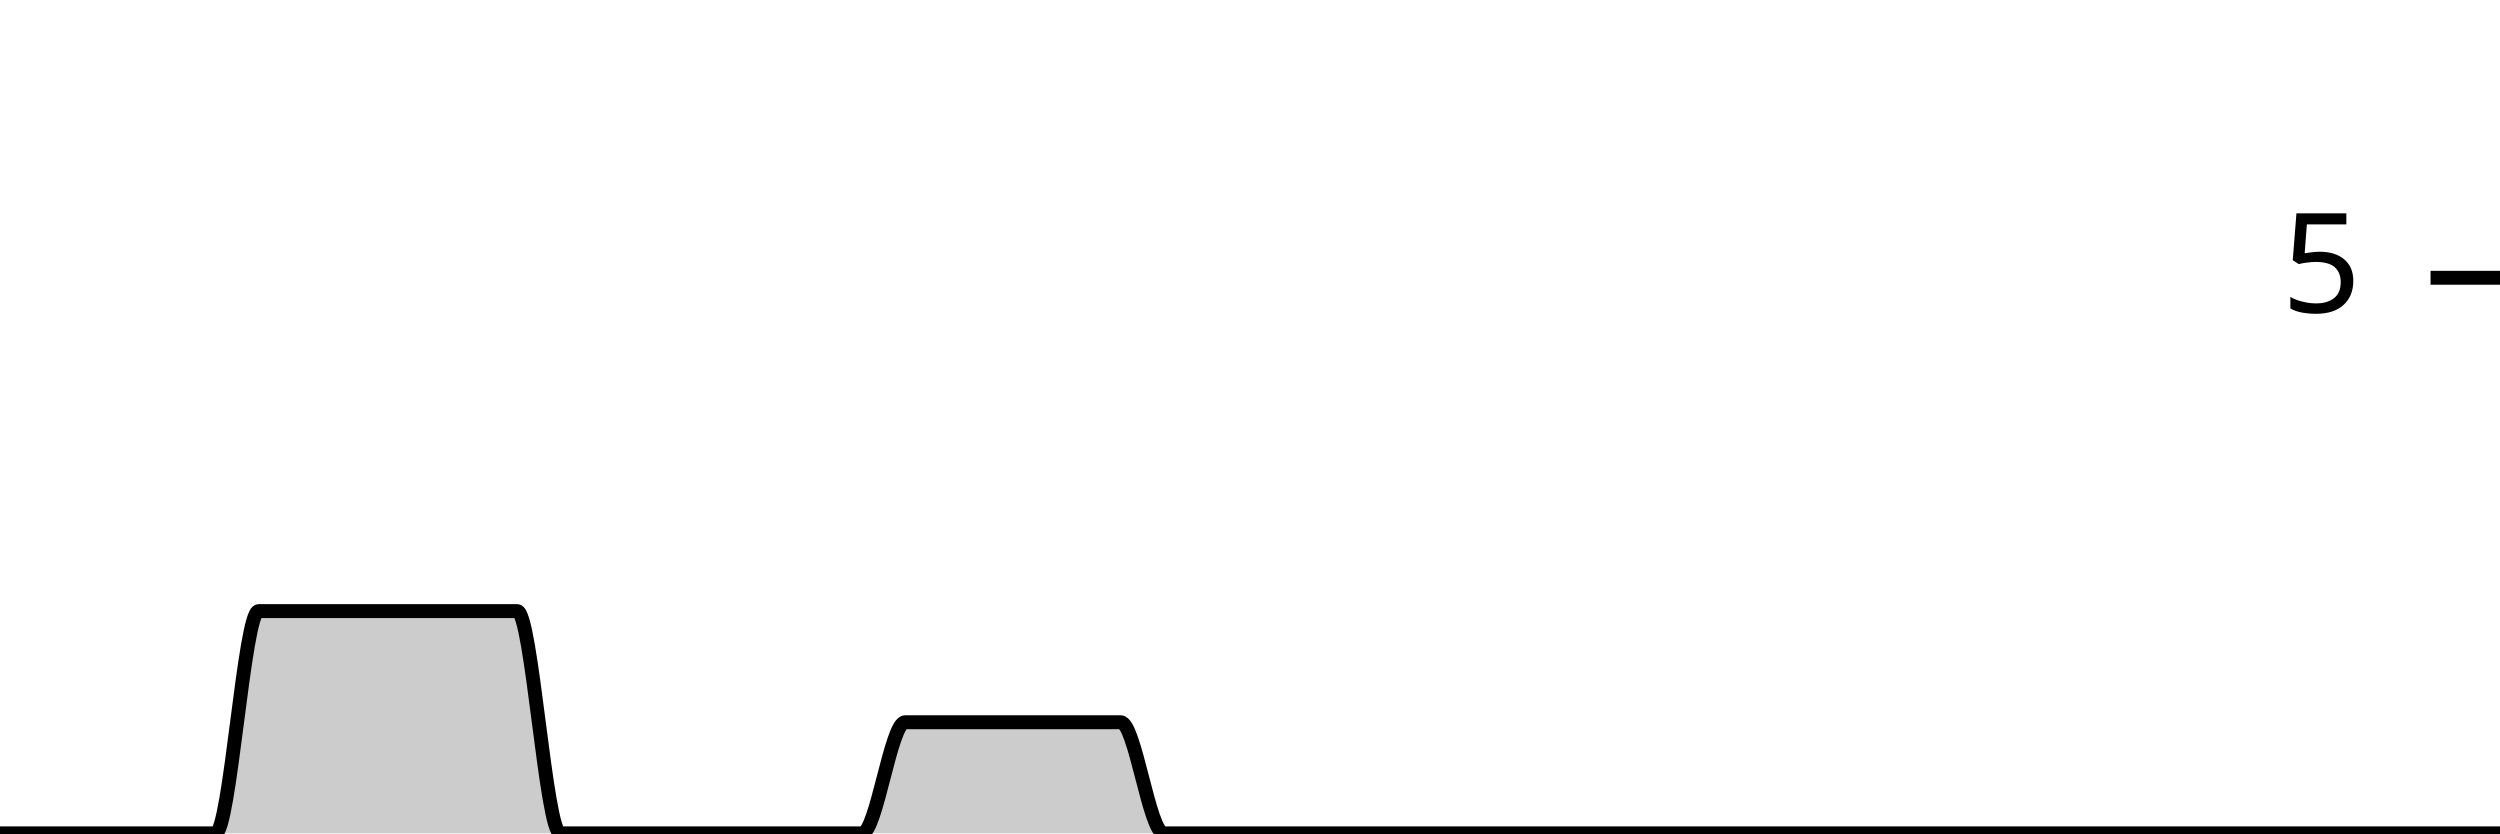
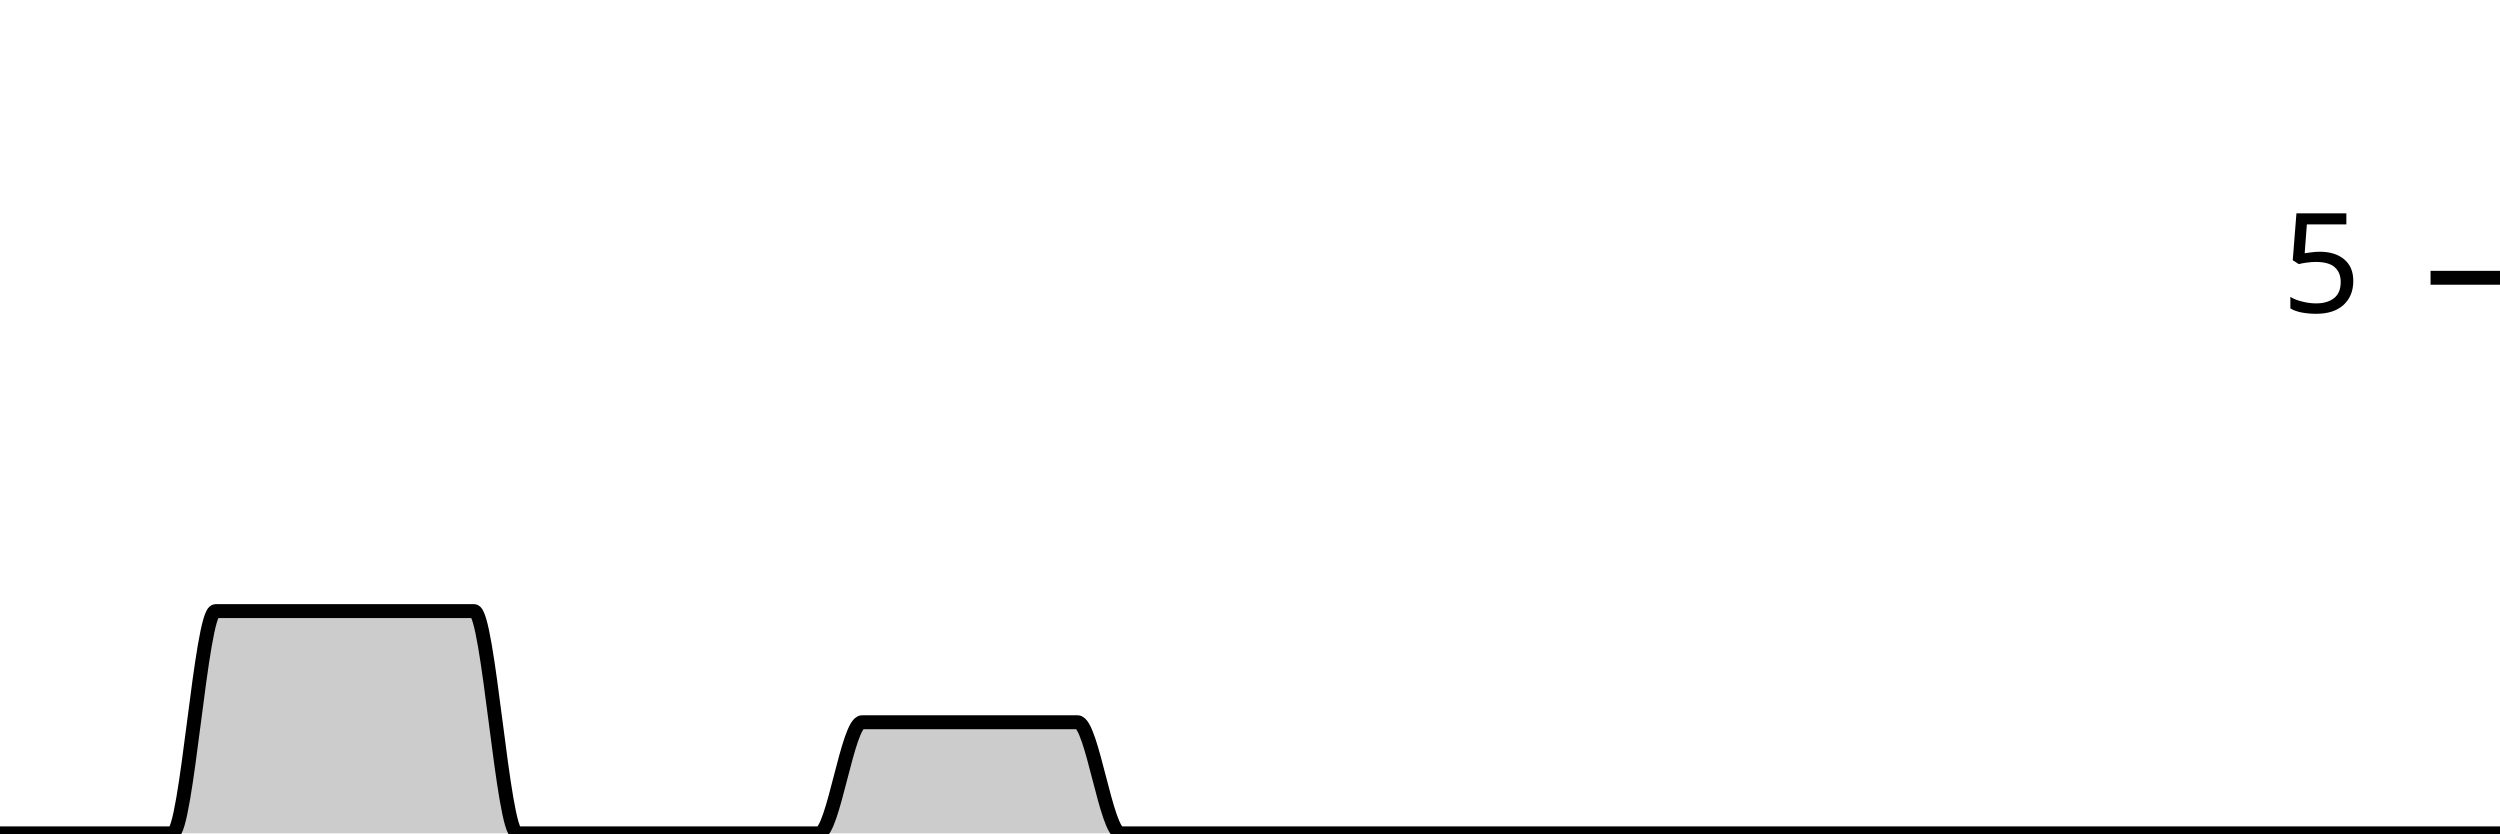
<svg xmlns="http://www.w3.org/2000/svg" viewBox="0 0 180 60">
  <g transform="translate(0,20)">
-     <path class="area" fill="rgba(0, 0, 0, 0.2)" d="M0,40C1.034,40,2.069,40,3.103,40C4.138,40,5.172,40,6.207,40C7.241,40,8.276,40,9.31,40C10.345,40,11.379,40,12.414,40C13.448,40,14.483,40,15.517,40C16.552,40,17.586,24,18.621,24C19.655,24,20.69,24,21.724,24C22.759,24,23.793,24,24.828,24C25.862,24,26.897,24,27.931,24C28.966,24,30,24,31.034,24C32.069,24,33.103,24,34.138,24C35.172,24,36.207,24,37.241,24C38.276,24,39.31,40,40.345,40C41.379,40,42.414,40,43.448,40C44.483,40,45.517,40,46.552,40C47.586,40,48.621,40,49.655,40C50.69,40,51.724,40,52.759,40C53.793,40,54.828,40,55.862,40C56.897,40,57.931,40,58.966,40C60,40,61.034,40,62.069,40C63.103,40,64.138,32,65.172,32C66.207,32,67.241,32,68.276,32C69.31,32,70.345,32,71.379,32C72.414,32,73.448,32,74.483,32C75.517,32,76.552,32,77.586,32C78.621,32,79.655,32,80.69,32C81.724,32,82.759,40,83.793,40C84.828,40,85.862,40,86.897,40C87.931,40,88.966,40,90,40C91.034,40,92.069,40,93.103,40C94.138,40,95.172,40,96.207,40C97.241,40,98.276,40,99.31,40C100.345,40,101.379,40,102.414,40C103.448,40,104.483,40,105.517,40C106.552,40,107.586,40,108.621,40C109.655,40,110.69,40,111.724,40C112.759,40,113.793,40,114.828,40C115.862,40,116.897,40,117.931,40C118.966,40,120,40,121.034,40C122.069,40,123.103,40,124.138,40C125.172,40,126.207,40,127.241,40C128.276,40,129.31,40,130.345,40C131.379,40,132.414,40,133.448,40C134.483,40,135.517,40,136.552,40C137.586,40,138.621,40,139.655,40C140.69,40,141.724,40,142.759,40C143.793,40,144.828,40,145.862,40C146.897,40,147.931,40,148.966,40C150,40,151.034,40,152.069,40C153.103,40,154.138,40,155.172,40C156.207,40,157.241,40,158.276,40C159.31,40,160.345,40,161.379,40C162.414,40,163.448,40,164.483,40C165.517,40,166.552,40,167.586,40C168.621,40,169.655,40,170.69,40C171.724,40,172.759,40,173.793,40C174.828,40,175.862,40,176.897,40C177.931,40,178.966,40,180,40L180,40C178.966,40,177.931,40,176.897,40C175.862,40,174.828,40,173.793,40C172.759,40,171.724,40,170.69,40C169.655,40,168.621,40,167.586,40C166.552,40,165.517,40,164.483,40C163.448,40,162.414,40,161.379,40C160.345,40,159.31,40,158.276,40C157.241,40,156.207,40,155.172,40C154.138,40,153.103,40,152.069,40C151.034,40,150,40,148.966,40C147.931,40,146.897,40,145.862,40C144.828,40,143.793,40,142.759,40C141.724,40,140.69,40,139.655,40C138.621,40,137.586,40,136.552,40C135.517,40,134.483,40,133.448,40C132.414,40,131.379,40,130.345,40C129.31,40,128.276,40,127.241,40C126.207,40,125.172,40,124.138,40C123.103,40,122.069,40,121.034,40C120,40,118.966,40,117.931,40C116.897,40,115.862,40,114.828,40C113.793,40,112.759,40,111.724,40C110.69,40,109.655,40,108.621,40C107.586,40,106.552,40,105.517,40C104.483,40,103.448,40,102.414,40C101.379,40,100.345,40,99.31,40C98.276,40,97.241,40,96.207,40C95.172,40,94.138,40,93.103,40C92.069,40,91.034,40,90,40C88.966,40,87.931,40,86.897,40C85.862,40,84.828,40,83.793,40C82.759,40,81.724,40,80.69,40C79.655,40,78.621,40,77.586,40C76.552,40,75.517,40,74.483,40C73.448,40,72.414,40,71.379,40C70.345,40,69.31,40,68.276,40C67.241,40,66.207,40,65.172,40C64.138,40,63.103,40,62.069,40C61.034,40,60,40,58.966,40C57.931,40,56.897,40,55.862,40C54.828,40,53.793,40,52.759,40C51.724,40,50.69,40,49.655,40C48.621,40,47.586,40,46.552,40C45.517,40,44.483,40,43.448,40C42.414,40,41.379,40,40.345,40C39.31,40,38.276,40,37.241,40C36.207,40,35.172,40,34.138,40C33.103,40,32.069,40,31.034,40C30,40,28.966,40,27.931,40C26.897,40,25.862,40,24.828,40C23.793,40,22.759,40,21.724,40C20.69,40,19.655,40,18.621,40C17.586,40,16.552,40,15.517,40C14.483,40,13.448,40,12.414,40C11.379,40,10.345,40,9.31,40C8.276,40,7.241,40,6.207,40C5.172,40,4.138,40,3.103,40C2.069,40,1.034,40,0,40Z" />
-     <path class="line" stroke="black" fill="none" d="M0,40C1.034,40,2.069,40,3.103,40C4.138,40,5.172,40,6.207,40C7.241,40,8.276,40,9.31,40C10.345,40,11.379,40,12.414,40C13.448,40,14.483,40,15.517,40C16.552,40,17.586,24,18.621,24C19.655,24,20.69,24,21.724,24C22.759,24,23.793,24,24.828,24C25.862,24,26.897,24,27.931,24C28.966,24,30,24,31.034,24C32.069,24,33.103,24,34.138,24C35.172,24,36.207,24,37.241,24C38.276,24,39.31,40,40.345,40C41.379,40,42.414,40,43.448,40C44.483,40,45.517,40,46.552,40C47.586,40,48.621,40,49.655,40C50.69,40,51.724,40,52.759,40C53.793,40,54.828,40,55.862,40C56.897,40,57.931,40,58.966,40C60,40,61.034,40,62.069,40C63.103,40,64.138,32,65.172,32C66.207,32,67.241,32,68.276,32C69.31,32,70.345,32,71.379,32C72.414,32,73.448,32,74.483,32C75.517,32,76.552,32,77.586,32C78.621,32,79.655,32,80.69,32C81.724,32,82.759,40,83.793,40C84.828,40,85.862,40,86.897,40C87.931,40,88.966,40,90,40C91.034,40,92.069,40,93.103,40C94.138,40,95.172,40,96.207,40C97.241,40,98.276,40,99.31,40C100.345,40,101.379,40,102.414,40C103.448,40,104.483,40,105.517,40C106.552,40,107.586,40,108.621,40C109.655,40,110.69,40,111.724,40C112.759,40,113.793,40,114.828,40C115.862,40,116.897,40,117.931,40C118.966,40,120,40,121.034,40C122.069,40,123.103,40,124.138,40C125.172,40,126.207,40,127.241,40C128.276,40,129.31,40,130.345,40C131.379,40,132.414,40,133.448,40C134.483,40,135.517,40,136.552,40C137.586,40,138.621,40,139.655,40C140.69,40,141.724,40,142.759,40C143.793,40,144.828,40,145.862,40C146.897,40,147.931,40,148.966,40C150,40,151.034,40,152.069,40C153.103,40,154.138,40,155.172,40C156.207,40,157.241,40,158.276,40C159.31,40,160.345,40,161.379,40C162.414,40,163.448,40,164.483,40C165.517,40,166.552,40,167.586,40C168.621,40,169.655,40,170.69,40C171.724,40,172.759,40,173.793,40C174.828,40,175.862,40,176.897,40C177.931,40,178.966,40,180,40" />
+     <path class="area" fill="rgba(0, 0, 0, 0.2)" d="M0,40C1.034,40,2.069,40,3.103,40C4.138,40,5.172,40,6.207,40C7.241,40,8.276,40,9.31,40C10.345,40,11.379,40,12.414,40C13.448,40,14.483,24,15.517,24C16.552,24,17.586,24,18.621,24C19.655,24,20.69,24,21.724,24C22.759,24,23.793,24,24.828,24C25.862,24,26.897,24,27.931,24C28.966,24,30,24,31.034,24C32.069,24,33.103,24,34.138,24C35.172,24,36.207,40,37.241,40C38.276,40,39.31,40,40.345,40C41.379,40,42.414,40,43.448,40C44.483,40,45.517,40,46.552,40C47.586,40,48.621,40,49.655,40C50.69,40,51.724,40,52.759,40C53.793,40,54.828,40,55.862,40C56.897,40,57.931,40,58.966,40C60,40,61.034,32,62.069,32C63.103,32,64.138,32,65.172,32C66.207,32,67.241,32,68.276,32C69.31,32,70.345,32,71.379,32C72.414,32,73.448,32,74.483,32C75.517,32,76.552,32,77.586,32C78.621,32,79.655,40,80.69,40C81.724,40,82.759,40,83.793,40C84.828,40,85.862,40,86.897,40C87.931,40,88.966,40,90,40C91.034,40,92.069,40,93.103,40C94.138,40,95.172,40,96.207,40C97.241,40,98.276,40,99.31,40C100.345,40,101.379,40,102.414,40C103.448,40,104.483,40,105.517,40C106.552,40,107.586,40,108.621,40C109.655,40,110.69,40,111.724,40C112.759,40,113.793,40,114.828,40C115.862,40,116.897,40,117.931,40C118.966,40,120,40,121.034,40C122.069,40,123.103,40,124.138,40C125.172,40,126.207,40,127.241,40C128.276,40,129.31,40,130.345,40C131.379,40,132.414,40,133.448,40C134.483,40,135.517,40,136.552,40C137.586,40,138.621,40,139.655,40C140.69,40,141.724,40,142.759,40C143.793,40,144.828,40,145.862,40C146.897,40,147.931,40,148.966,40C150,40,151.034,40,152.069,40C153.103,40,154.138,40,155.172,40C156.207,40,157.241,40,158.276,40C159.31,40,160.345,40,161.379,40C162.414,40,163.448,40,164.483,40C165.517,40,166.552,40,167.586,40C168.621,40,169.655,40,170.69,40C171.724,40,172.759,40,173.793,40C174.828,40,175.862,40,176.897,40C177.931,40,178.966,40,180,40L180,40C178.966,40,177.931,40,176.897,40C175.862,40,174.828,40,173.793,40C172.759,40,171.724,40,170.69,40C169.655,40,168.621,40,167.586,40C166.552,40,165.517,40,164.483,40C163.448,40,162.414,40,161.379,40C160.345,40,159.31,40,158.276,40C157.241,40,156.207,40,155.172,40C154.138,40,153.103,40,152.069,40C151.034,40,150,40,148.966,40C147.931,40,146.897,40,145.862,40C144.828,40,143.793,40,142.759,40C141.724,40,140.69,40,139.655,40C138.621,40,137.586,40,136.552,40C135.517,40,134.483,40,133.448,40C132.414,40,131.379,40,130.345,40C129.31,40,128.276,40,127.241,40C126.207,40,125.172,40,124.138,40C123.103,40,122.069,40,121.034,40C120,40,118.966,40,117.931,40C116.897,40,115.862,40,114.828,40C113.793,40,112.759,40,111.724,40C110.69,40,109.655,40,108.621,40C107.586,40,106.552,40,105.517,40C104.483,40,103.448,40,102.414,40C101.379,40,100.345,40,99.31,40C98.276,40,97.241,40,96.207,40C95.172,40,94.138,40,93.103,40C92.069,40,91.034,40,90,40C88.966,40,87.931,40,86.897,40C85.862,40,84.828,40,83.793,40C82.759,40,81.724,40,80.69,40C79.655,40,78.621,40,77.586,40C76.552,40,75.517,40,74.483,40C73.448,40,72.414,40,71.379,40C70.345,40,69.31,40,68.276,40C67.241,40,66.207,40,65.172,40C64.138,40,63.103,40,62.069,40C61.034,40,60,40,58.966,40C57.931,40,56.897,40,55.862,40C54.828,40,53.793,40,52.759,40C51.724,40,50.69,40,49.655,40C48.621,40,47.586,40,46.552,40C45.517,40,44.483,40,43.448,40C42.414,40,41.379,40,40.345,40C39.31,40,38.276,40,37.241,40C36.207,40,35.172,40,34.138,40C33.103,40,32.069,40,31.034,40C30,40,28.966,40,27.931,40C26.897,40,25.862,40,24.828,40C23.793,40,22.759,40,21.724,40C20.69,40,19.655,40,18.621,40C17.586,40,16.552,40,15.517,40C14.483,40,13.448,40,12.414,40C11.379,40,10.345,40,9.31,40C8.276,40,7.241,40,6.207,40C5.172,40,4.138,40,3.103,40C2.069,40,1.034,40,0,40Z" />
+     <path class="line" stroke="black" fill="none" d="M0,40C1.034,40,2.069,40,3.103,40C4.138,40,5.172,40,6.207,40C7.241,40,8.276,40,9.31,40C10.345,40,11.379,40,12.414,40C13.448,40,14.483,24,15.517,24C16.552,24,17.586,24,18.621,24C19.655,24,20.69,24,21.724,24C22.759,24,23.793,24,24.828,24C25.862,24,26.897,24,27.931,24C28.966,24,30,24,31.034,24C32.069,24,33.103,24,34.138,24C35.172,24,36.207,40,37.241,40C38.276,40,39.31,40,40.345,40C41.379,40,42.414,40,43.448,40C44.483,40,45.517,40,46.552,40C47.586,40,48.621,40,49.655,40C50.69,40,51.724,40,52.759,40C53.793,40,54.828,40,55.862,40C56.897,40,57.931,40,58.966,40C60,40,61.034,32,62.069,32C63.103,32,64.138,32,65.172,32C66.207,32,67.241,32,68.276,32C69.31,32,70.345,32,71.379,32C72.414,32,73.448,32,74.483,32C75.517,32,76.552,32,77.586,32C78.621,32,79.655,40,80.69,40C81.724,40,82.759,40,83.793,40C84.828,40,85.862,40,86.897,40C87.931,40,88.966,40,90,40C91.034,40,92.069,40,93.103,40C94.138,40,95.172,40,96.207,40C97.241,40,98.276,40,99.31,40C100.345,40,101.379,40,102.414,40C103.448,40,104.483,40,105.517,40C106.552,40,107.586,40,108.621,40C109.655,40,110.69,40,111.724,40C112.759,40,113.793,40,114.828,40C115.862,40,116.897,40,117.931,40C118.966,40,120,40,121.034,40C122.069,40,123.103,40,124.138,40C125.172,40,126.207,40,127.241,40C128.276,40,129.31,40,130.345,40C131.379,40,132.414,40,133.448,40C134.483,40,135.517,40,136.552,40C137.586,40,138.621,40,139.655,40C140.69,40,141.724,40,142.759,40C143.793,40,144.828,40,145.862,40C146.897,40,147.931,40,148.966,40C150,40,151.034,40,152.069,40C153.103,40,154.138,40,155.172,40C156.207,40,157.241,40,158.276,40C159.31,40,160.345,40,161.379,40C162.414,40,163.448,40,164.483,40C165.517,40,166.552,40,167.586,40C168.621,40,169.655,40,170.69,40C171.724,40,172.759,40,173.793,40C174.828,40,175.862,40,176.897,40C177.931,40,178.966,40,180,40" />
    <path class="axis-ceiling" stroke-width="1" stroke="black" fill="none" d="M175,0L180,0" />
    <text class="axis-ceiling-label" font-family="sans-serif" text-anchor="end" font-size="10px" x="170" y="2.5">5</text>
  </g>
</svg>
